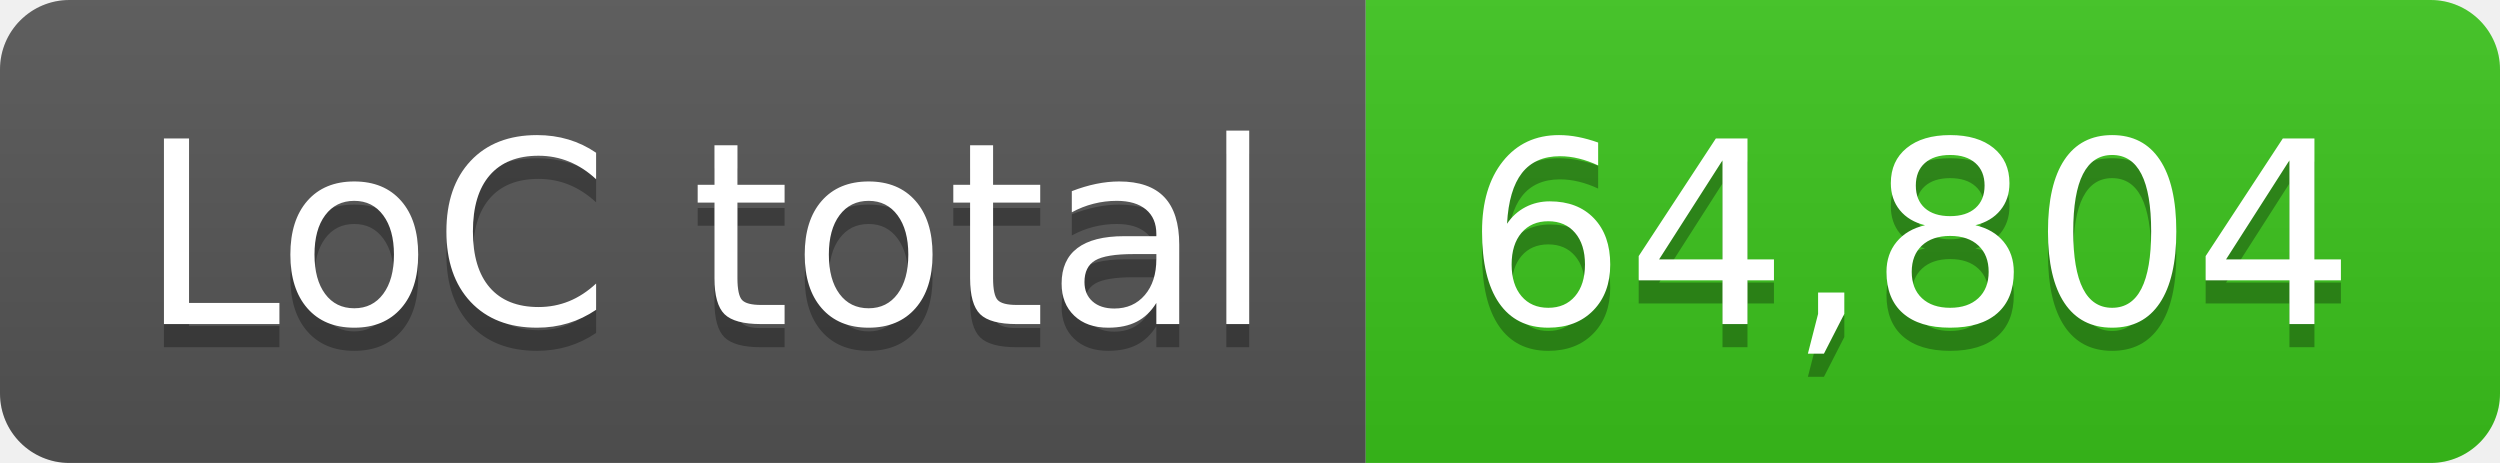
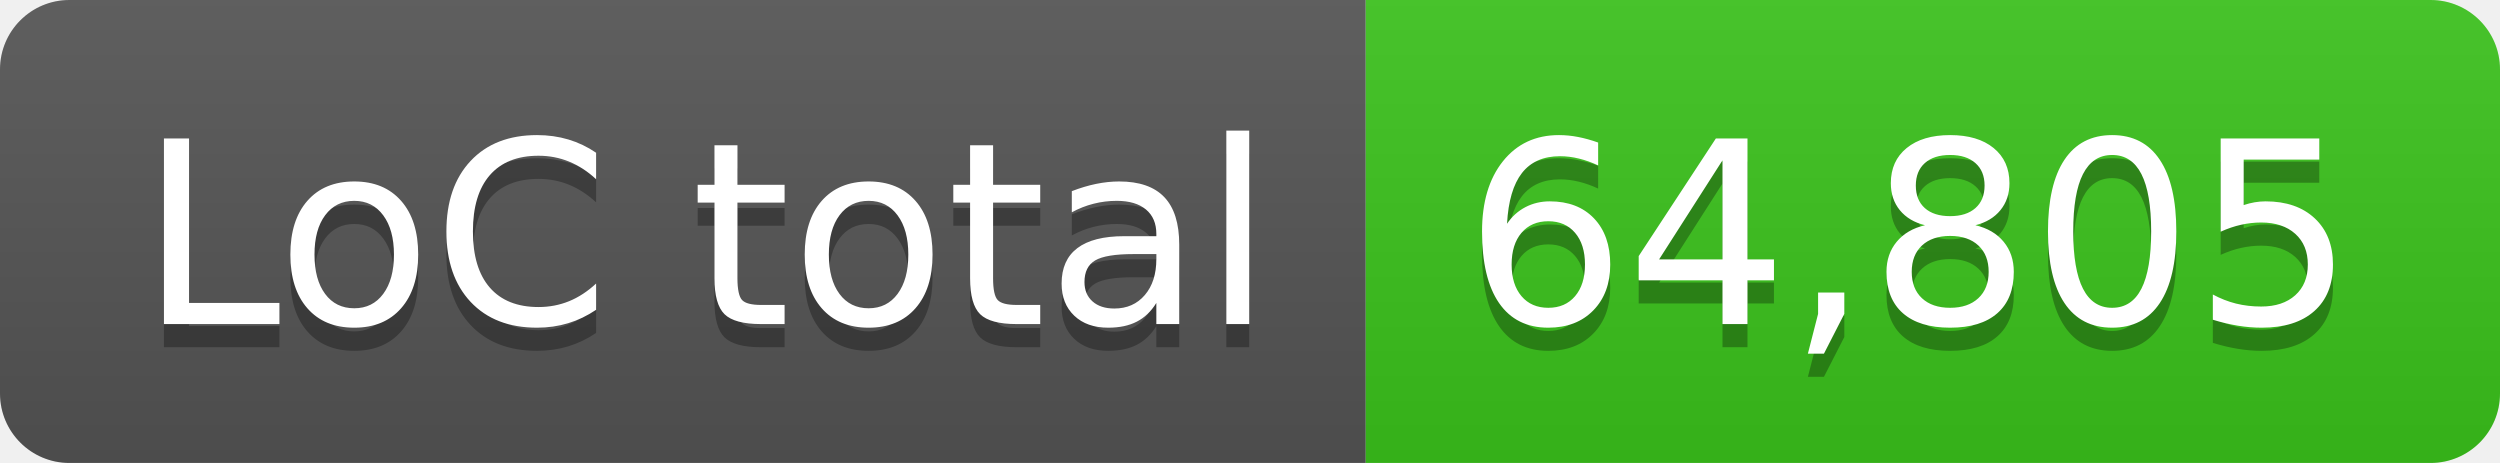
- <svg xmlns="http://www.w3.org/2000/svg" width="108" height="20" role="img" aria-label="LoC total: 64,804">
+ <svg xmlns="http://www.w3.org/2000/svg" width="108" height="20" role="img" aria-label="LoC total: 64,805">
  <linearGradient id="s" x2="0" y2="100%">
    <stop offset="0" stop-color="#bbb" stop-opacity=".1" />
    <stop offset="1" stop-opacity=".1" />
  </linearGradient>
  <clipPath id="r">
    <rect width="108" height="20" rx="3" fill="#fff" />
  </clipPath>
  <g clip-path="url(#r)">
    <rect width="59" height="20" fill="#555" />
    <rect x="59" width="49" height="20" fill="#3bc41c" />
    <rect width="108" height="20" fill="url(#s)" />
  </g>
  <g fill="#fff" text-anchor="middle" font-family="Verdana,Geneva,DejaVu Sans,sans-serif" text-rendering="geometricPrecision" font-size="110">
    <text aria-hidden="true" x="305" y="150" fill="#010101" fill-opacity=".3" transform="scale(.1)" textLength="490">LoC total</text>
    <text x="305" y="140" transform="scale(.1)" fill="#fff" textLength="490">LoC total</text>
-     <text aria-hidden="true" x="825" y="150" fill="#010101" fill-opacity=".3" transform="scale(.1)" textLength="390">64,804</text>
-     <text x="825" y="140" transform="scale(.1)" fill="#fff" textLength="390">64,804</text>
+     <text aria-hidden="true" x="825" y="150" fill="#010101" fill-opacity=".3" transform="scale(.1)" textLength="390">64,805</text>
+     <text x="825" y="140" transform="scale(.1)" fill="#fff" textLength="390">64,805</text>
  </g>
</svg>
